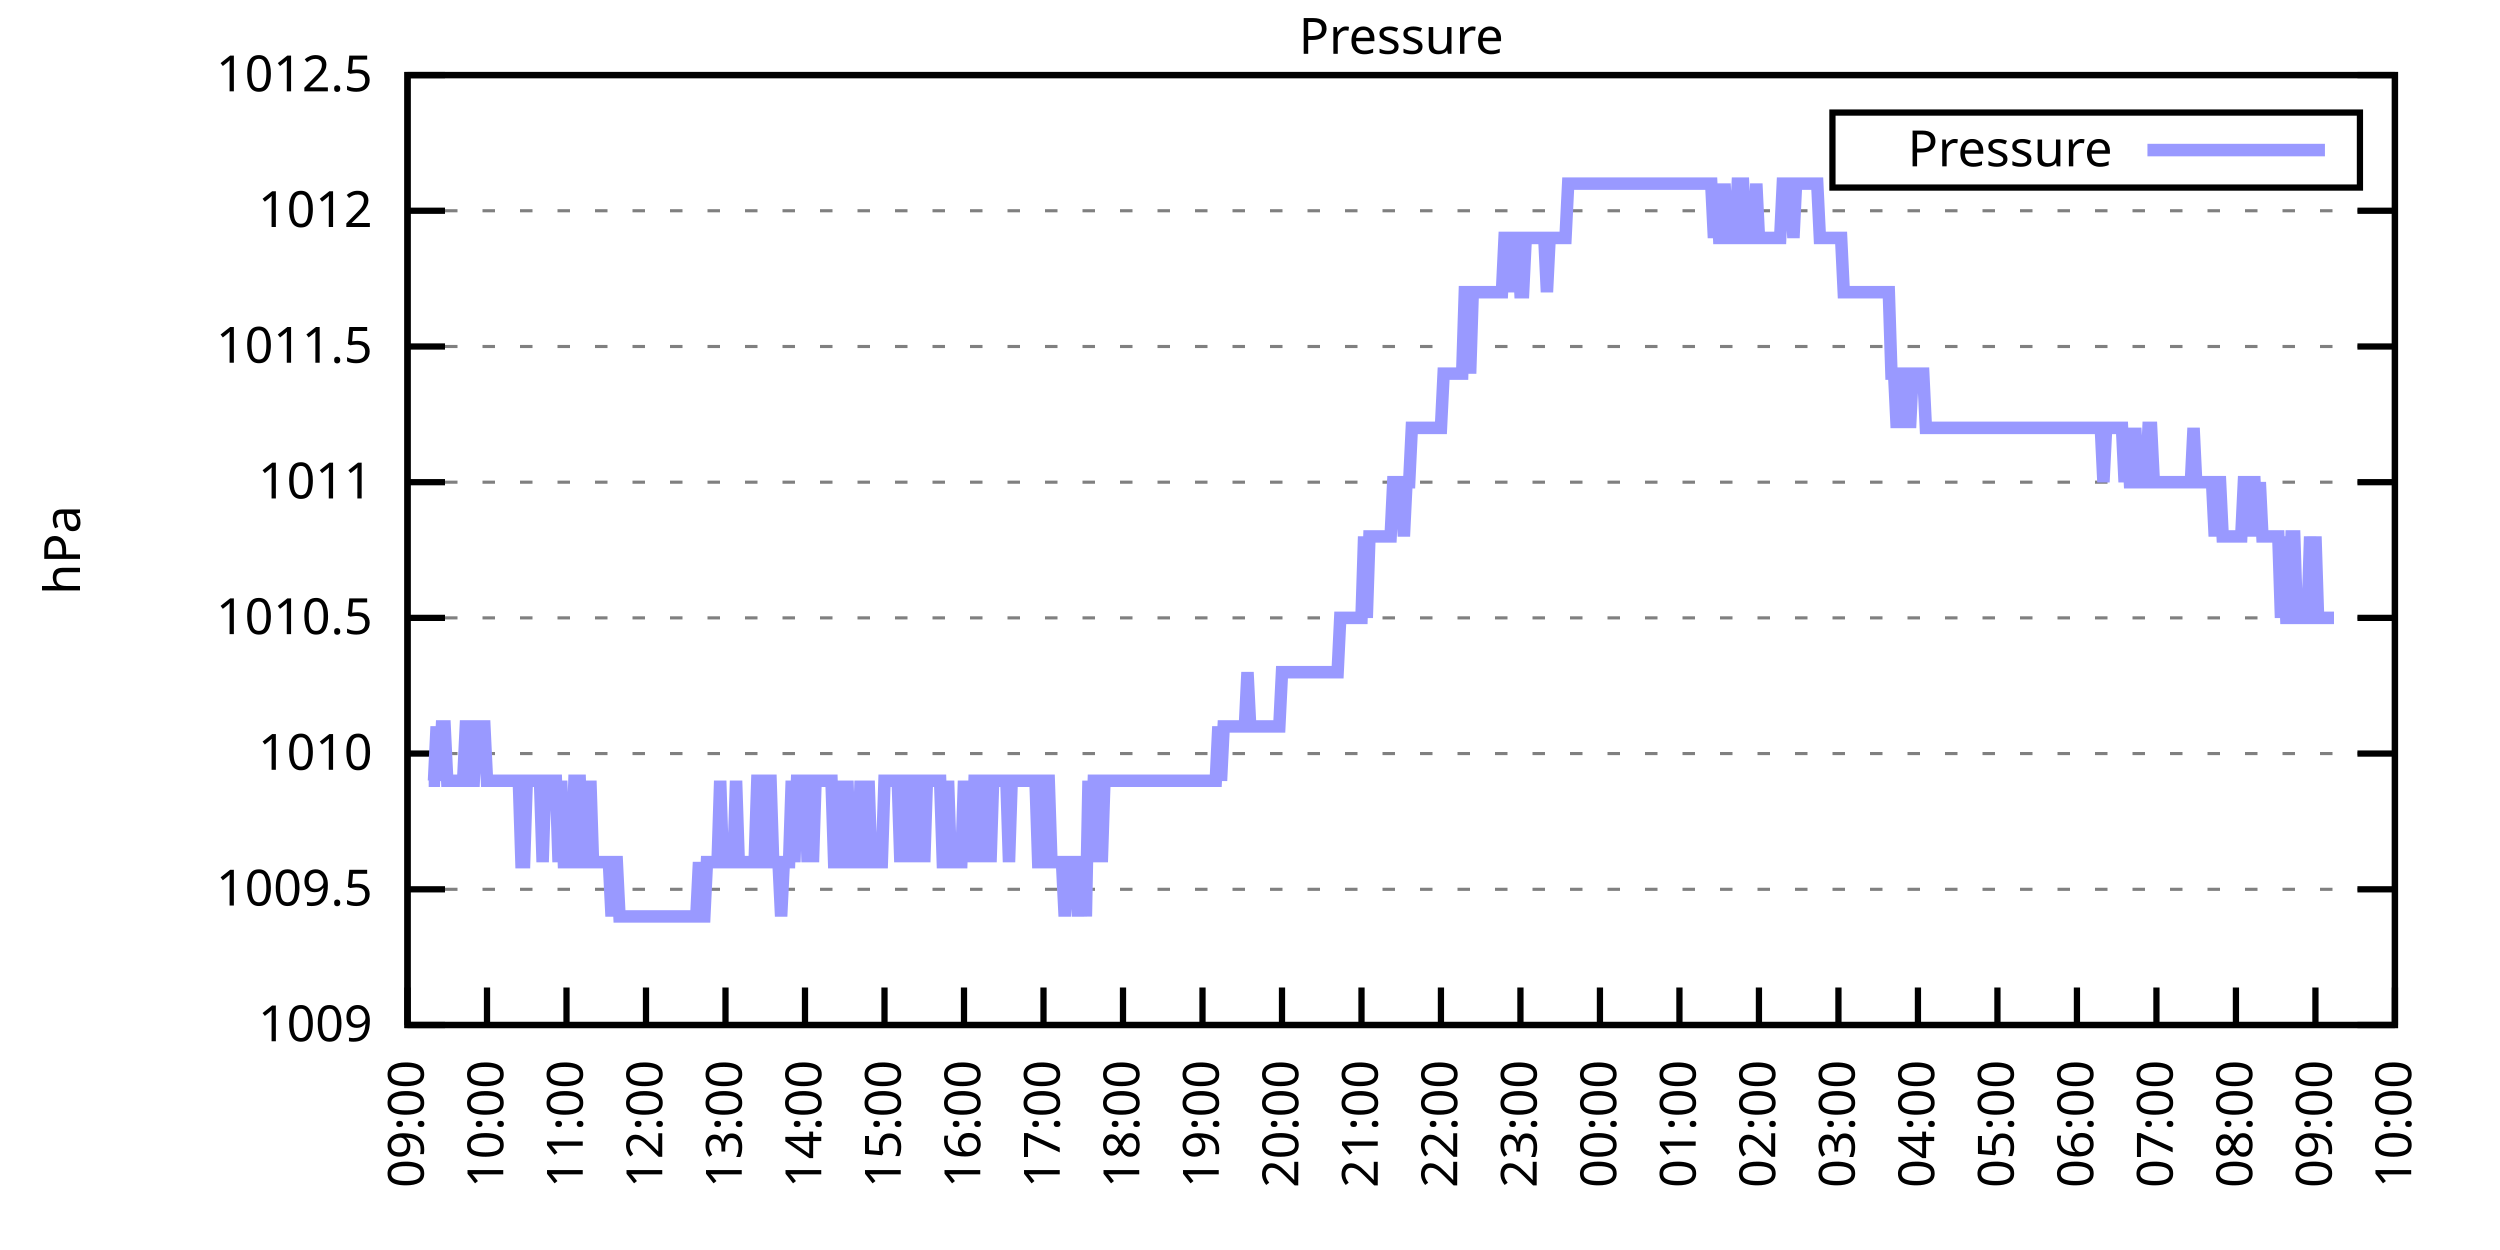
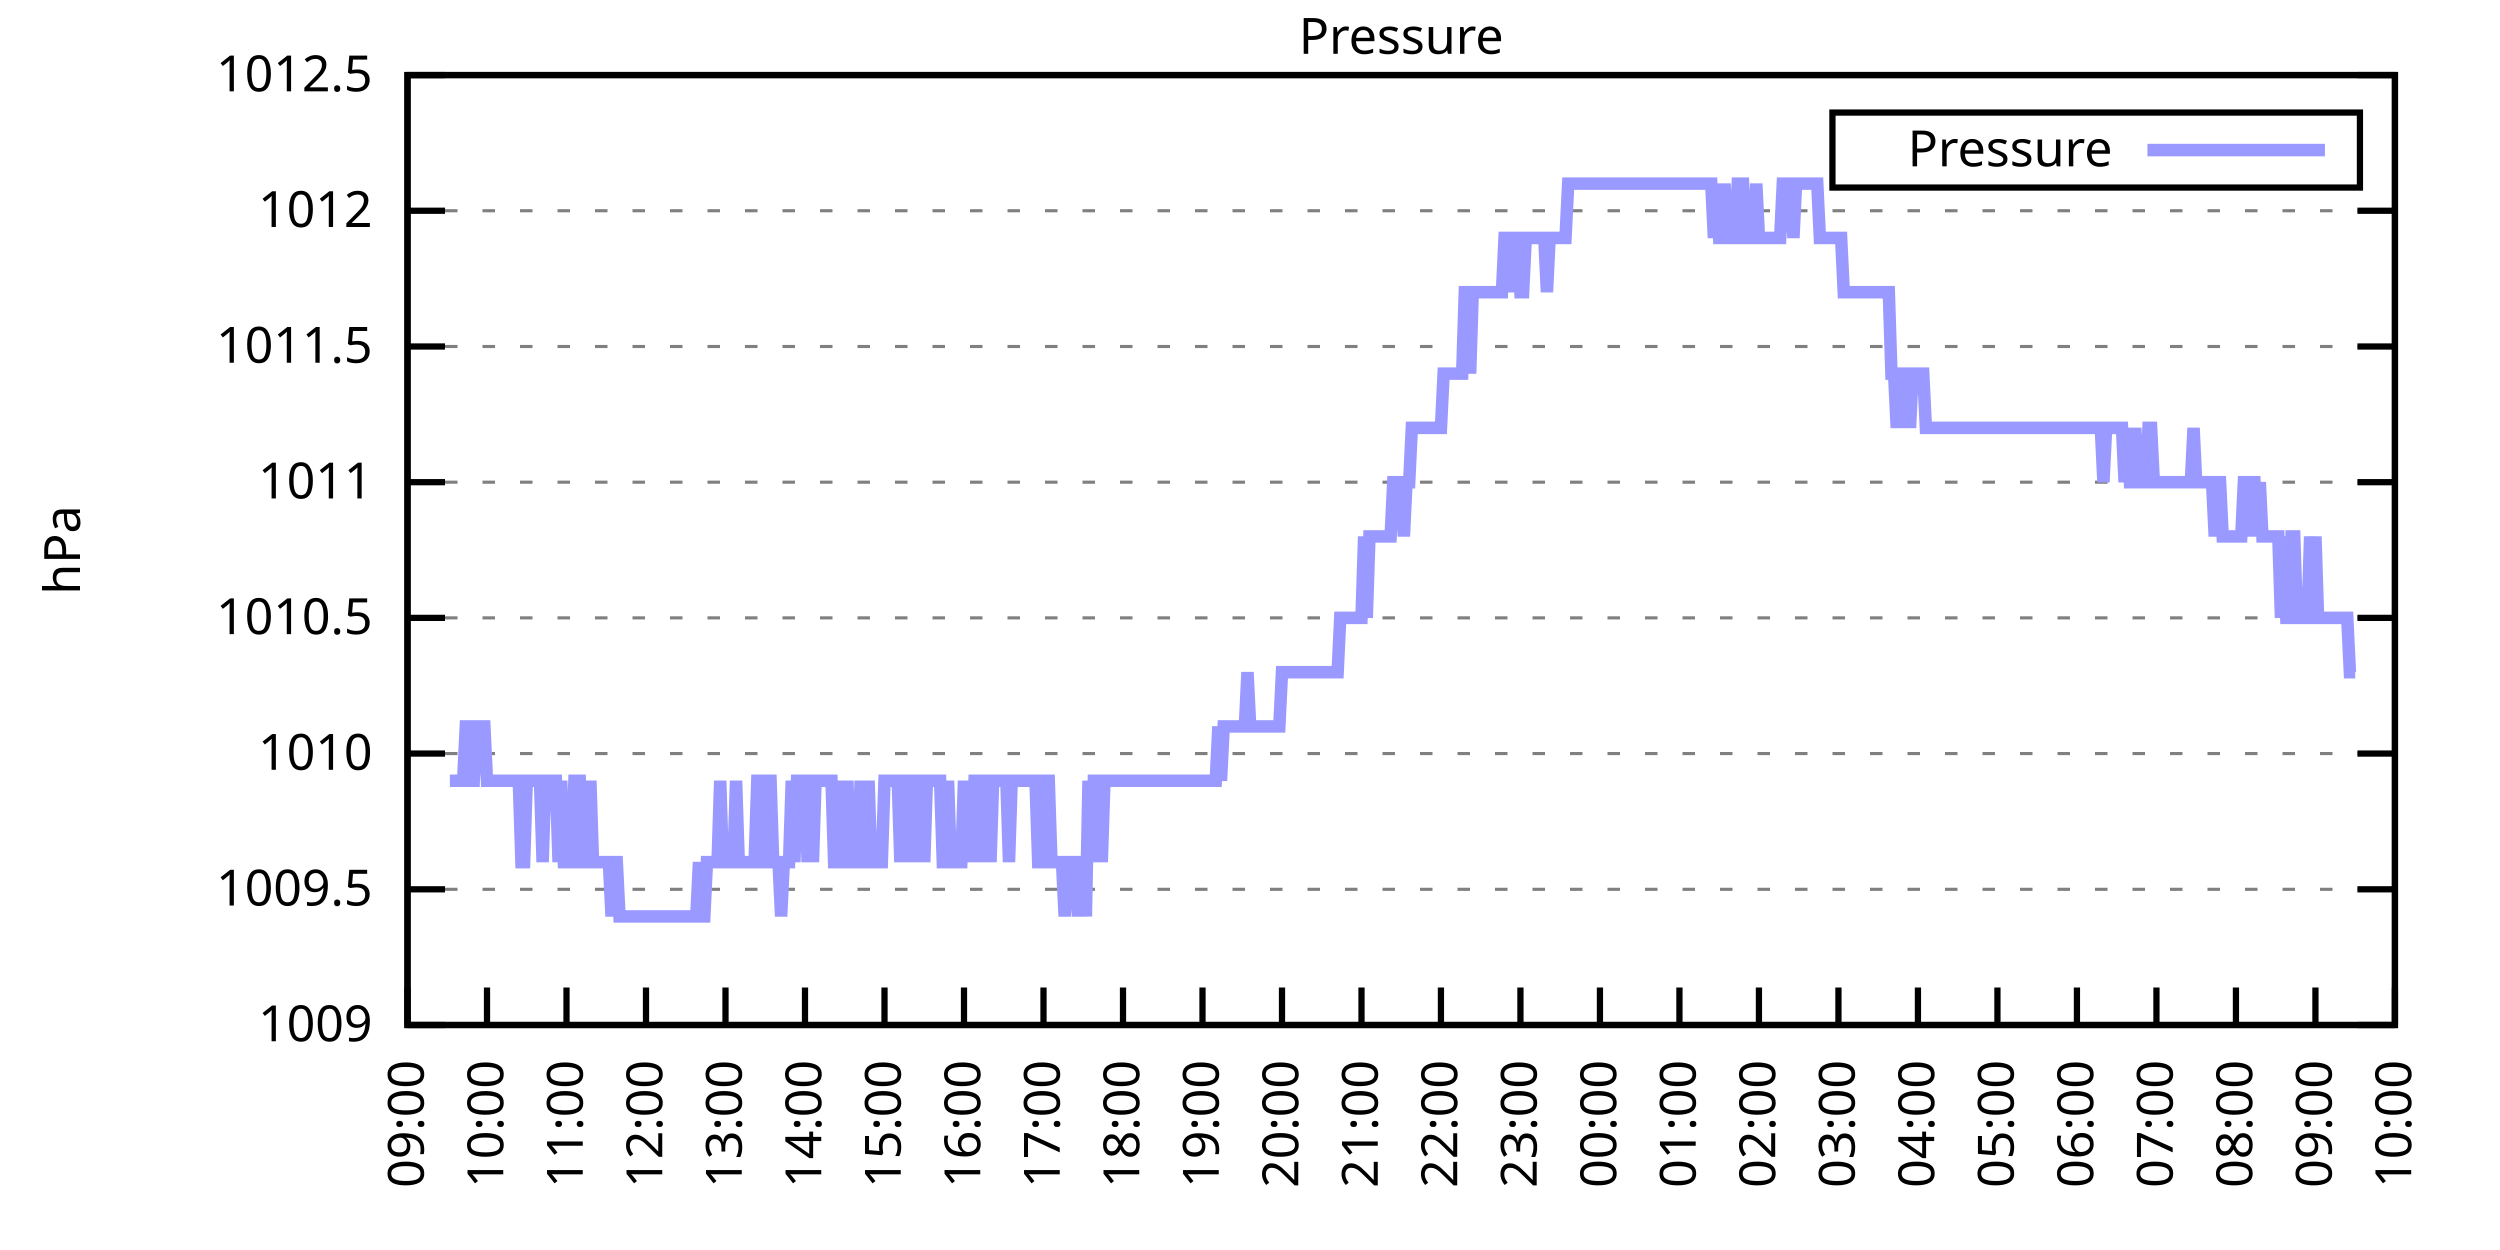
<svg xmlns="http://www.w3.org/2000/svg" xmlns:xlink="http://www.w3.org/1999/xlink" width="400" height="200" viewBox="0 0 400 200">
  <g id="gnuplot_canvas">
    <rect x="0" y="0" width="400" height="200" fill="none" />
    <defs>
      <circle id="gpDot" r="0.5" stroke-width="0.5" stroke="currentColor" />
      <path id="gpPt0" stroke-width="0.333" stroke="currentColor" d="M-1,0 h2 M0,-1 v2" />
      <path id="gpPt1" stroke-width="0.333" stroke="currentColor" d="M-1,-1 L1,1 M1,-1 L-1,1" />
      <path id="gpPt2" stroke-width="0.333" stroke="currentColor" d="M-1,0 L1,0 M0,-1 L0,1 M-1,-1 L1,1 M-1,1 L1,-1" />
      <rect id="gpPt3" stroke-width="0.333" stroke="currentColor" x="-1" y="-1" width="2" height="2" />
      <rect id="gpPt4" stroke-width="0.333" stroke="currentColor" fill="currentColor" x="-1" y="-1" width="2" height="2" />
      <circle id="gpPt5" stroke-width="0.333" stroke="currentColor" cx="0" cy="0" r="1" />
      <use xlink:href="#gpPt5" id="gpPt6" fill="currentColor" stroke="none" />
      <path id="gpPt7" stroke-width="0.333" stroke="currentColor" d="M0,-1.33 L-1.33,0.67 L1.33,0.67 z" />
      <use xlink:href="#gpPt7" id="gpPt8" fill="currentColor" stroke="none" />
      <use xlink:href="#gpPt7" id="gpPt9" stroke="currentColor" transform="rotate(180)" />
      <use xlink:href="#gpPt9" id="gpPt10" fill="currentColor" stroke="none" />
      <use xlink:href="#gpPt3" id="gpPt11" stroke="currentColor" transform="rotate(45)" />
      <use xlink:href="#gpPt11" id="gpPt12" fill="currentColor" stroke="none" />
      <path id="gpPt13" stroke-width="0.333" stroke="currentColor" d="M0,1.330 L1.265,0.411 L0.782,-1.067 L-0.782,-1.076 L-1.265,0.411 z" />
      <use xlink:href="#gpPt13" id="gpPt14" fill="currentColor" stroke="none" />
      <filter id="textbox" filterUnits="objectBoundingBox" x="0" y="0" height="1" width="1">
        <feFlood flood-color="white" flood-opacity="1" result="bgnd" />
        <feComposite in="SourceGraphic" in2="bgnd" operator="atop" />
      </filter>
      <filter id="greybox" filterUnits="objectBoundingBox" x="0" y="0" height="1" width="1">
        <feFlood flood-color="lightgrey" flood-opacity="1" result="grey" />
        <feComposite in="SourceGraphic" in2="grey" operator="atop" />
      </filter>
    </defs>
    <g fill="none" color="white" stroke="currentColor" stroke-width="1.00" stroke-linecap="butt" stroke-linejoin="miter">
</g>
    <g fill="none" color="black" stroke="currentColor" stroke-width="1.00" stroke-linecap="butt" stroke-linejoin="miter">
      <g stroke="none" shape-rendering="crispEdges">
        <polygon fill="rgb(255, 255, 255)" points="65.20,164.00 383.18,164.00 383.18,12.02 65.20,12.02 " />
      </g>
    </g>
    <g fill="none" color="black" stroke="currentColor" stroke-width="1.00" stroke-linecap="butt" stroke-linejoin="miter">
</g>
    <g fill="none" color="black" stroke="black" stroke-width="0.50" stroke-linecap="butt" stroke-linejoin="miter">
</g>
    <g fill="none" color="gray" stroke="currentColor" stroke-width="0.50" stroke-linecap="butt" stroke-linejoin="miter">
      <path stroke="gray" stroke-dasharray="2,4" class="gridline" d="M65.20,164.00 L383.19,164.00  " />
    </g>
    <g fill="none" color="gray" stroke="gray" stroke-width="1.00" stroke-linecap="butt" stroke-linejoin="miter">
</g>
    <g fill="none" color="black" stroke="currentColor" stroke-width="1.00" stroke-linecap="butt" stroke-linejoin="miter">
      <path stroke="black" d="M65.20,164.00 L71.20,164.00 M383.19,164.00 L377.19,164.00  " />
      <g transform="translate(59.60,166.60)" stroke="none" fill="black" font-family="Sans" font-size="8.00" text-anchor="end">
        <text>
          <tspan font-family="Sans"> 1009</tspan>
        </text>
      </g>
    </g>
    <g fill="none" color="black" stroke="currentColor" stroke-width="1.00" stroke-linecap="butt" stroke-linejoin="miter">
</g>
    <g fill="none" color="black" stroke="black" stroke-width="0.50" stroke-linecap="butt" stroke-linejoin="miter">
</g>
    <g fill="none" color="gray" stroke="currentColor" stroke-width="0.50" stroke-linecap="butt" stroke-linejoin="miter">
      <path stroke="gray" stroke-dasharray="2,4" class="gridline" d="M65.20,142.29 L383.19,142.29  " />
    </g>
    <g fill="none" color="gray" stroke="gray" stroke-width="1.00" stroke-linecap="butt" stroke-linejoin="miter">
</g>
    <g fill="none" color="black" stroke="currentColor" stroke-width="1.00" stroke-linecap="butt" stroke-linejoin="miter">
      <path stroke="black" d="M65.20,142.29 L71.20,142.29 M383.19,142.29 L377.19,142.29  " />
      <g transform="translate(59.60,144.89)" stroke="none" fill="black" font-family="Sans" font-size="8.00" text-anchor="end">
        <text>
          <tspan font-family="Sans"> 1009.5</tspan>
        </text>
      </g>
    </g>
    <g fill="none" color="black" stroke="currentColor" stroke-width="1.00" stroke-linecap="butt" stroke-linejoin="miter">
</g>
    <g fill="none" color="black" stroke="black" stroke-width="0.50" stroke-linecap="butt" stroke-linejoin="miter">
</g>
    <g fill="none" color="gray" stroke="currentColor" stroke-width="0.50" stroke-linecap="butt" stroke-linejoin="miter">
      <path stroke="gray" stroke-dasharray="2,4" class="gridline" d="M65.20,120.57 L383.19,120.57  " />
    </g>
    <g fill="none" color="gray" stroke="gray" stroke-width="1.00" stroke-linecap="butt" stroke-linejoin="miter">
</g>
    <g fill="none" color="black" stroke="currentColor" stroke-width="1.00" stroke-linecap="butt" stroke-linejoin="miter">
      <path stroke="black" d="M65.20,120.57 L71.20,120.57 M383.19,120.57 L377.19,120.57  " />
      <g transform="translate(59.60,123.17)" stroke="none" fill="black" font-family="Sans" font-size="8.00" text-anchor="end">
        <text>
          <tspan font-family="Sans"> 1010</tspan>
        </text>
      </g>
    </g>
    <g fill="none" color="black" stroke="currentColor" stroke-width="1.00" stroke-linecap="butt" stroke-linejoin="miter">
</g>
    <g fill="none" color="black" stroke="black" stroke-width="0.50" stroke-linecap="butt" stroke-linejoin="miter">
</g>
    <g fill="none" color="gray" stroke="currentColor" stroke-width="0.50" stroke-linecap="butt" stroke-linejoin="miter">
      <path stroke="gray" stroke-dasharray="2,4" class="gridline" d="M65.20,98.86 L383.19,98.86  " />
    </g>
    <g fill="none" color="gray" stroke="gray" stroke-width="1.00" stroke-linecap="butt" stroke-linejoin="miter">
</g>
    <g fill="none" color="black" stroke="currentColor" stroke-width="1.00" stroke-linecap="butt" stroke-linejoin="miter">
      <path stroke="black" d="M65.20,98.86 L71.20,98.86 M383.19,98.86 L377.19,98.86  " />
      <g transform="translate(59.60,101.46)" stroke="none" fill="black" font-family="Sans" font-size="8.00" text-anchor="end">
        <text>
          <tspan font-family="Sans"> 1010.5</tspan>
        </text>
      </g>
    </g>
    <g fill="none" color="black" stroke="currentColor" stroke-width="1.00" stroke-linecap="butt" stroke-linejoin="miter">
</g>
    <g fill="none" color="black" stroke="black" stroke-width="0.50" stroke-linecap="butt" stroke-linejoin="miter">
</g>
    <g fill="none" color="gray" stroke="currentColor" stroke-width="0.50" stroke-linecap="butt" stroke-linejoin="miter">
      <path stroke="gray" stroke-dasharray="2,4" class="gridline" d="M65.20,77.15 L383.19,77.15  " />
    </g>
    <g fill="none" color="gray" stroke="gray" stroke-width="1.00" stroke-linecap="butt" stroke-linejoin="miter">
</g>
    <g fill="none" color="black" stroke="currentColor" stroke-width="1.00" stroke-linecap="butt" stroke-linejoin="miter">
      <path stroke="black" d="M65.20,77.15 L71.20,77.15 M383.19,77.15 L377.19,77.15  " />
      <g transform="translate(59.60,79.75)" stroke="none" fill="black" font-family="Sans" font-size="8.00" text-anchor="end">
        <text>
          <tspan font-family="Sans"> 1011</tspan>
        </text>
      </g>
    </g>
    <g fill="none" color="black" stroke="currentColor" stroke-width="1.00" stroke-linecap="butt" stroke-linejoin="miter">
</g>
    <g fill="none" color="black" stroke="black" stroke-width="0.50" stroke-linecap="butt" stroke-linejoin="miter">
</g>
    <g fill="none" color="gray" stroke="currentColor" stroke-width="0.50" stroke-linecap="butt" stroke-linejoin="miter">
      <path stroke="gray" stroke-dasharray="2,4" class="gridline" d="M65.20,55.44 L383.19,55.44  " />
    </g>
    <g fill="none" color="gray" stroke="gray" stroke-width="1.00" stroke-linecap="butt" stroke-linejoin="miter">
</g>
    <g fill="none" color="black" stroke="currentColor" stroke-width="1.00" stroke-linecap="butt" stroke-linejoin="miter">
      <path stroke="black" d="M65.20,55.44 L71.20,55.44 M383.19,55.44 L377.19,55.44  " />
      <g transform="translate(59.60,58.04)" stroke="none" fill="black" font-family="Sans" font-size="8.00" text-anchor="end">
        <text>
          <tspan font-family="Sans"> 1011.5</tspan>
        </text>
      </g>
    </g>
    <g fill="none" color="black" stroke="currentColor" stroke-width="1.00" stroke-linecap="butt" stroke-linejoin="miter">
</g>
    <g fill="none" color="black" stroke="black" stroke-width="0.50" stroke-linecap="butt" stroke-linejoin="miter">
</g>
    <g fill="none" color="gray" stroke="currentColor" stroke-width="0.50" stroke-linecap="butt" stroke-linejoin="miter">
      <path stroke="gray" stroke-dasharray="2,4" class="gridline" d="M65.20,33.72 L383.19,33.72  " />
    </g>
    <g fill="none" color="gray" stroke="gray" stroke-width="1.00" stroke-linecap="butt" stroke-linejoin="miter">
</g>
    <g fill="none" color="black" stroke="currentColor" stroke-width="1.00" stroke-linecap="butt" stroke-linejoin="miter">
      <path stroke="black" d="M65.20,33.72 L71.20,33.72 M383.19,33.72 L377.19,33.72  " />
      <g transform="translate(59.60,36.32)" stroke="none" fill="black" font-family="Sans" font-size="8.00" text-anchor="end">
        <text>
          <tspan font-family="Sans"> 1012</tspan>
        </text>
      </g>
    </g>
    <g fill="none" color="black" stroke="currentColor" stroke-width="1.00" stroke-linecap="butt" stroke-linejoin="miter">
</g>
    <g fill="none" color="black" stroke="black" stroke-width="0.50" stroke-linecap="butt" stroke-linejoin="miter">
</g>
    <g fill="none" color="gray" stroke="currentColor" stroke-width="0.50" stroke-linecap="butt" stroke-linejoin="miter">
      <path stroke="gray" stroke-dasharray="2,4" class="gridline" d="M65.20,12.01 L383.19,12.01  " />
    </g>
    <g fill="none" color="gray" stroke="gray" stroke-width="1.00" stroke-linecap="butt" stroke-linejoin="miter">
</g>
    <g fill="none" color="black" stroke="currentColor" stroke-width="1.00" stroke-linecap="butt" stroke-linejoin="miter">
      <path stroke="black" d="M65.20,12.01 L71.20,12.01 M383.19,12.01 L377.19,12.01  " />
      <g transform="translate(59.60,14.61)" stroke="none" fill="black" font-family="Sans" font-size="8.00" text-anchor="end">
        <text>
          <tspan font-family="Sans"> 1012.5</tspan>
        </text>
      </g>
    </g>
    <g fill="none" color="black" stroke="currentColor" stroke-width="1.00" stroke-linecap="butt" stroke-linejoin="miter">
      <path stroke="black" d="M65.20,164.00 L65.20,158.00  " />
      <g transform="translate(67.80,169.60) rotate(270.00)" stroke="none" fill="black" font-family="Sans" font-size="8.00" text-anchor="end">
        <text>
          <tspan font-family="Sans">09:00</tspan>
        </text>
      </g>
    </g>
    <g fill="none" color="black" stroke="currentColor" stroke-width="1.00" stroke-linecap="butt" stroke-linejoin="miter">
      <path stroke="black" d="M77.92,164.00 L77.92,158.00  " />
      <g transform="translate(80.52,169.60) rotate(270.00)" stroke="none" fill="black" font-family="Sans" font-size="8.00" text-anchor="end">
        <text>
          <tspan font-family="Sans">10:00</tspan>
        </text>
      </g>
    </g>
    <g fill="none" color="black" stroke="currentColor" stroke-width="1.00" stroke-linecap="butt" stroke-linejoin="miter">
      <path stroke="black" d="M90.64,164.00 L90.64,158.00  " />
      <g transform="translate(93.24,169.60) rotate(270.00)" stroke="none" fill="black" font-family="Sans" font-size="8.00" text-anchor="end">
        <text>
          <tspan font-family="Sans">11:00</tspan>
        </text>
      </g>
    </g>
    <g fill="none" color="black" stroke="currentColor" stroke-width="1.00" stroke-linecap="butt" stroke-linejoin="miter">
      <path stroke="black" d="M103.36,164.00 L103.36,158.00  " />
      <g transform="translate(105.96,169.60) rotate(270.00)" stroke="none" fill="black" font-family="Sans" font-size="8.00" text-anchor="end">
        <text>
          <tspan font-family="Sans">12:00</tspan>
        </text>
      </g>
    </g>
    <g fill="none" color="black" stroke="currentColor" stroke-width="1.00" stroke-linecap="butt" stroke-linejoin="miter">
      <path stroke="black" d="M116.08,164.00 L116.08,158.00  " />
      <g transform="translate(118.68,169.60) rotate(270.00)" stroke="none" fill="black" font-family="Sans" font-size="8.00" text-anchor="end">
        <text>
          <tspan font-family="Sans">13:00</tspan>
        </text>
      </g>
    </g>
    <g fill="none" color="black" stroke="currentColor" stroke-width="1.00" stroke-linecap="butt" stroke-linejoin="miter">
      <path stroke="black" d="M128.80,164.00 L128.80,158.00  " />
      <g transform="translate(131.40,169.60) rotate(270.00)" stroke="none" fill="black" font-family="Sans" font-size="8.00" text-anchor="end">
        <text>
          <tspan font-family="Sans">14:00</tspan>
        </text>
      </g>
    </g>
    <g fill="none" color="black" stroke="currentColor" stroke-width="1.00" stroke-linecap="butt" stroke-linejoin="miter">
      <path stroke="black" d="M141.52,164.00 L141.52,158.00  " />
      <g transform="translate(144.12,169.60) rotate(270.00)" stroke="none" fill="black" font-family="Sans" font-size="8.00" text-anchor="end">
        <text>
          <tspan font-family="Sans">15:00</tspan>
        </text>
      </g>
    </g>
    <g fill="none" color="black" stroke="currentColor" stroke-width="1.00" stroke-linecap="butt" stroke-linejoin="miter">
      <path stroke="black" d="M154.24,164.00 L154.24,158.00  " />
      <g transform="translate(156.84,169.60) rotate(270.00)" stroke="none" fill="black" font-family="Sans" font-size="8.00" text-anchor="end">
        <text>
          <tspan font-family="Sans">16:00</tspan>
        </text>
      </g>
    </g>
    <g fill="none" color="black" stroke="currentColor" stroke-width="1.00" stroke-linecap="butt" stroke-linejoin="miter">
      <path stroke="black" d="M166.96,164.00 L166.96,158.00  " />
      <g transform="translate(169.56,169.60) rotate(270.00)" stroke="none" fill="black" font-family="Sans" font-size="8.00" text-anchor="end">
        <text>
          <tspan font-family="Sans">17:00</tspan>
        </text>
      </g>
    </g>
    <g fill="none" color="black" stroke="currentColor" stroke-width="1.00" stroke-linecap="butt" stroke-linejoin="miter">
      <path stroke="black" d="M179.68,164.00 L179.68,158.00  " />
      <g transform="translate(182.28,169.60) rotate(270.00)" stroke="none" fill="black" font-family="Sans" font-size="8.00" text-anchor="end">
        <text>
          <tspan font-family="Sans">18:00</tspan>
        </text>
      </g>
    </g>
    <g fill="none" color="black" stroke="currentColor" stroke-width="1.00" stroke-linecap="butt" stroke-linejoin="miter">
      <path stroke="black" d="M192.40,164.00 L192.40,158.00  " />
      <g transform="translate(195.00,169.60) rotate(270.00)" stroke="none" fill="black" font-family="Sans" font-size="8.00" text-anchor="end">
        <text>
          <tspan font-family="Sans">19:00</tspan>
        </text>
      </g>
    </g>
    <g fill="none" color="black" stroke="currentColor" stroke-width="1.00" stroke-linecap="butt" stroke-linejoin="miter">
      <path stroke="black" d="M205.12,164.00 L205.12,158.00  " />
      <g transform="translate(207.72,169.60) rotate(270.00)" stroke="none" fill="black" font-family="Sans" font-size="8.00" text-anchor="end">
        <text>
          <tspan font-family="Sans">20:00</tspan>
        </text>
      </g>
    </g>
    <g fill="none" color="black" stroke="currentColor" stroke-width="1.00" stroke-linecap="butt" stroke-linejoin="miter">
      <path stroke="black" d="M217.84,164.00 L217.84,158.00  " />
      <g transform="translate(220.44,169.60) rotate(270.00)" stroke="none" fill="black" font-family="Sans" font-size="8.00" text-anchor="end">
        <text>
          <tspan font-family="Sans">21:00</tspan>
        </text>
      </g>
    </g>
    <g fill="none" color="black" stroke="currentColor" stroke-width="1.00" stroke-linecap="butt" stroke-linejoin="miter">
      <path stroke="black" d="M230.55,164.00 L230.55,158.00  " />
      <g transform="translate(233.15,169.60) rotate(270.00)" stroke="none" fill="black" font-family="Sans" font-size="8.00" text-anchor="end">
        <text>
          <tspan font-family="Sans">22:00</tspan>
        </text>
      </g>
    </g>
    <g fill="none" color="black" stroke="currentColor" stroke-width="1.00" stroke-linecap="butt" stroke-linejoin="miter">
      <path stroke="black" d="M243.27,164.00 L243.27,158.00  " />
      <g transform="translate(245.87,169.60) rotate(270.00)" stroke="none" fill="black" font-family="Sans" font-size="8.00" text-anchor="end">
        <text>
          <tspan font-family="Sans">23:00</tspan>
        </text>
      </g>
    </g>
    <g fill="none" color="black" stroke="currentColor" stroke-width="1.00" stroke-linecap="butt" stroke-linejoin="miter">
      <path stroke="black" d="M255.99,164.00 L255.99,158.00  " />
      <g transform="translate(258.59,169.60) rotate(270.00)" stroke="none" fill="black" font-family="Sans" font-size="8.00" text-anchor="end">
        <text>
          <tspan font-family="Sans">00:00</tspan>
        </text>
      </g>
    </g>
    <g fill="none" color="black" stroke="currentColor" stroke-width="1.00" stroke-linecap="butt" stroke-linejoin="miter">
      <path stroke="black" d="M268.71,164.00 L268.71,158.00  " />
      <g transform="translate(271.31,169.60) rotate(270.00)" stroke="none" fill="black" font-family="Sans" font-size="8.00" text-anchor="end">
        <text>
          <tspan font-family="Sans">01:00</tspan>
        </text>
      </g>
    </g>
    <g fill="none" color="black" stroke="currentColor" stroke-width="1.00" stroke-linecap="butt" stroke-linejoin="miter">
      <path stroke="black" d="M281.43,164.00 L281.43,158.00  " />
      <g transform="translate(284.03,169.60) rotate(270.00)" stroke="none" fill="black" font-family="Sans" font-size="8.00" text-anchor="end">
        <text>
          <tspan font-family="Sans">02:00</tspan>
        </text>
      </g>
    </g>
    <g fill="none" color="black" stroke="currentColor" stroke-width="1.00" stroke-linecap="butt" stroke-linejoin="miter">
      <path stroke="black" d="M294.15,164.00 L294.15,158.00  " />
      <g transform="translate(296.75,169.60) rotate(270.00)" stroke="none" fill="black" font-family="Sans" font-size="8.00" text-anchor="end">
        <text>
          <tspan font-family="Sans">03:00</tspan>
        </text>
      </g>
    </g>
    <g fill="none" color="black" stroke="currentColor" stroke-width="1.00" stroke-linecap="butt" stroke-linejoin="miter">
      <path stroke="black" d="M306.87,164.00 L306.87,158.00  " />
      <g transform="translate(309.47,169.60) rotate(270.00)" stroke="none" fill="black" font-family="Sans" font-size="8.00" text-anchor="end">
        <text>
          <tspan font-family="Sans">04:00</tspan>
        </text>
      </g>
    </g>
    <g fill="none" color="black" stroke="currentColor" stroke-width="1.00" stroke-linecap="butt" stroke-linejoin="miter">
      <path stroke="black" d="M319.59,164.00 L319.59,158.00  " />
      <g transform="translate(322.19,169.60) rotate(270.00)" stroke="none" fill="black" font-family="Sans" font-size="8.00" text-anchor="end">
        <text>
          <tspan font-family="Sans">05:00</tspan>
        </text>
      </g>
    </g>
    <g fill="none" color="black" stroke="currentColor" stroke-width="1.00" stroke-linecap="butt" stroke-linejoin="miter">
      <path stroke="black" d="M332.31,164.00 L332.31,158.00  " />
      <g transform="translate(334.91,169.60) rotate(270.00)" stroke="none" fill="black" font-family="Sans" font-size="8.00" text-anchor="end">
        <text>
          <tspan font-family="Sans">06:00</tspan>
        </text>
      </g>
    </g>
    <g fill="none" color="black" stroke="currentColor" stroke-width="1.00" stroke-linecap="butt" stroke-linejoin="miter">
      <path stroke="black" d="M345.03,164.00 L345.03,158.00  " />
      <g transform="translate(347.63,169.60) rotate(270.00)" stroke="none" fill="black" font-family="Sans" font-size="8.00" text-anchor="end">
        <text>
          <tspan font-family="Sans">07:00</tspan>
        </text>
      </g>
    </g>
    <g fill="none" color="black" stroke="currentColor" stroke-width="1.00" stroke-linecap="butt" stroke-linejoin="miter">
      <path stroke="black" d="M357.75,164.00 L357.75,158.00  " />
      <g transform="translate(360.35,169.60) rotate(270.00)" stroke="none" fill="black" font-family="Sans" font-size="8.00" text-anchor="end">
        <text>
          <tspan font-family="Sans">08:00</tspan>
        </text>
      </g>
    </g>
    <g fill="none" color="black" stroke="currentColor" stroke-width="1.00" stroke-linecap="butt" stroke-linejoin="miter">
      <path stroke="black" d="M370.47,164.00 L370.47,158.00  " />
      <g transform="translate(373.07,169.60) rotate(270.00)" stroke="none" fill="black" font-family="Sans" font-size="8.00" text-anchor="end">
        <text>
          <tspan font-family="Sans">09:00</tspan>
        </text>
      </g>
    </g>
    <g fill="none" color="black" stroke="currentColor" stroke-width="1.00" stroke-linecap="butt" stroke-linejoin="miter">
      <path stroke="black" d="M383.19,164.00 L383.19,158.00  " />
      <g transform="translate(385.79,169.60) rotate(270.00)" stroke="none" fill="black" font-family="Sans" font-size="8.00" text-anchor="end">
        <text>
          <tspan font-family="Sans">10:00</tspan>
        </text>
      </g>
    </g>
    <g fill="none" color="black" stroke="currentColor" stroke-width="1.00" stroke-linecap="butt" stroke-linejoin="miter">
</g>
    <g fill="none" color="black" stroke="currentColor" stroke-width="1.00" stroke-linecap="butt" stroke-linejoin="miter">
      <path stroke="black" d="M65.20,12.01 L65.20,164.00 L383.19,164.00 L383.19,12.01 L65.20,12.01 Z  " />
    </g>
    <g fill="none" color="black" stroke="currentColor" stroke-width="1.00" stroke-linecap="butt" stroke-linejoin="miter">
</g>
    <g fill="none" color="black" stroke="currentColor" stroke-width="1.00" stroke-linecap="butt" stroke-linejoin="miter">
      <path stroke="black" d="M293.19,30.01 L293.19,18.01 L377.59,18.01 L377.59,30.01 L293.19,30.01 Z  " />
    </g>
    <g id="Pressure_plot_1">
      <g fill="none" color="white" stroke="black" stroke-width="2.00" stroke-linecap="butt" stroke-linejoin="miter">
</g>
      <g fill="none" color="black" stroke="currentColor" stroke-width="2.00" stroke-linecap="butt" stroke-linejoin="miter">
        <g transform="translate(337.99,26.61)" stroke="none" fill="black" font-family="Sans" font-size="8.00" text-anchor="end">
          <text>
            <tspan font-family="Sans">Pressure</tspan>
          </text>
        </g>
      </g>
      <g fill="none" color="black" stroke="currentColor" stroke-width="2.00" stroke-linecap="butt" stroke-linejoin="miter">
-         <path stroke="rgb(153, 153, 255)" d="M343.59,24.01 L371.99,24.01 M68.59,124.92 L69.02,124.92 L69.44,124.92 L69.86,116.23 L70.29,124.92 L70.71,116.23   L71.14,116.23 L71.56,124.92 L71.98,124.92 L72.41,124.92 L72.83,124.92 L73.26,124.92 L73.68,124.92 L74.10,124.92   L74.53,116.23 L74.95,116.23 L75.38,124.92 L75.80,124.92 L76.22,116.23 L76.65,116.23 L77.07,116.23 L77.50,116.23   L77.92,124.92 L78.34,124.92 L78.77,124.92 L79.19,124.92 L79.62,124.92 L80.04,124.92 L80.46,124.92 L80.89,124.92   L81.31,124.92 L81.74,124.92 L82.16,124.92 L82.58,124.92 L83.01,124.92 L83.43,137.94 L83.86,137.94 L84.28,124.92   L84.70,124.92 L85.13,124.92 L85.55,124.92 L85.98,124.92 L86.40,124.92 L86.82,137.94 L87.25,124.92 L87.67,124.92   L88.10,124.92 L88.52,124.92 L88.94,124.92 L89.37,137.94 L89.79,124.92 L90.22,137.94 L90.64,137.94 L91.06,137.94   L91.49,137.94 L91.91,124.92 L92.34,124.92 L92.76,124.92 L93.18,137.94 L93.61,137.94 L94.03,137.94 L94.46,124.92   L94.88,137.94 L95.30,137.94 L95.73,137.94 L96.15,137.94 L96.58,137.94 L97.00,137.94 L97.42,137.94 L97.85,146.63   L98.27,137.94 L98.69,137.94 L99.12,146.63 L99.54,146.63 L99.97,146.63 L100.39,146.63 L100.81,146.63 L101.24,146.63   L101.66,146.63 L102.09,146.63 L102.51,146.63 L102.93,146.63 L103.36,146.63 L103.78,146.63 L104.21,146.63 L104.63,146.63   L105.05,146.63 L105.48,146.63 L105.90,146.63 L106.33,146.63 L106.75,146.63 L107.17,146.63 L107.60,146.63 L108.02,146.63   L108.45,146.63 L108.87,146.63 L109.29,146.63 L109.72,146.63 L110.14,146.63 L110.57,146.63 L110.99,146.63 L111.41,146.63   L111.84,137.94 L112.26,146.63 L112.69,146.63 L113.11,137.94 L113.53,137.94 L113.96,137.94 L114.38,137.94 L114.81,137.94   L115.23,124.92 L115.65,137.94 L116.08,137.94 L116.50,137.94 L116.93,137.94 L117.35,137.94 L117.77,124.92 L118.20,137.94   L118.62,137.94 L119.05,137.94 L119.47,137.94 L119.89,137.94 L120.32,137.94 L120.74,137.94 L121.17,124.92 L121.59,124.92   L122.01,137.94 L122.44,137.94 L122.86,124.92 L123.29,124.92 L123.71,137.94 L124.13,137.94 L124.56,137.94 L124.98,146.63   L125.41,137.94 L125.83,137.94 L126.25,137.94 L126.68,124.92 L127.10,137.94 L127.53,124.92 L127.95,124.92 L128.37,124.92   L128.80,124.92 L129.22,137.94 L129.65,124.92 L130.07,137.94 L130.49,124.92 L130.92,124.92 L131.34,124.92 L131.77,124.92   L132.19,124.92 L132.61,124.92 L133.04,124.92 L133.46,137.94 L133.89,137.94 L134.31,124.92 L134.73,137.94 L135.16,137.94   L135.58,124.92 L136.01,137.94 L136.43,137.94 L136.85,137.94 L137.28,137.94 L137.70,124.92 L138.13,137.94 L138.55,137.94   L138.97,124.92 L139.40,137.94 L139.82,137.94 L140.25,137.94 L140.67,137.94 L141.09,137.94 L141.52,124.92 L141.94,124.92   L142.37,124.92 L142.79,124.92 L143.21,124.92 L143.64,124.92 L144.06,137.94 L144.49,124.92 L144.91,124.92 L145.33,124.92   L145.76,137.94 L146.18,124.92 L146.61,137.94 L147.03,124.92 L147.45,124.92 L147.88,137.94 L148.30,124.92 L148.73,124.92   L149.15,124.92 L149.57,124.92 L150.00,124.92 L150.42,124.92 L150.85,137.94 L151.27,137.94 L151.69,124.92 L152.12,137.94   L152.54,137.94 L152.97,137.94 L153.39,137.94 L153.81,137.94 L154.24,124.92 L154.66,137.94 L155.09,124.92 L155.51,137.94   L155.93,124.92 L156.36,124.92 L156.78,124.92 L157.21,137.94 L157.63,124.92 L158.05,124.92 L158.48,137.94 L158.90,124.92   L159.33,124.92 L159.75,124.92 L160.17,124.92 L160.60,124.92 L161.02,124.92 L161.44,137.94 L161.87,124.92 L162.29,124.92   L162.72,124.92 L163.14,124.92 L163.56,124.92 L163.99,124.92 L164.41,124.92 L164.84,124.92 L165.26,124.92 L165.68,124.92   L166.11,137.94 L166.53,137.94 L166.96,124.92 L167.38,124.92 L167.80,124.92 L168.23,137.94 L168.65,137.94 L169.08,137.94   L169.50,137.94 L169.92,137.94 L170.35,146.63 L170.77,137.94 L171.20,137.94 L171.62,137.94 L172.04,137.94 L172.47,146.63   L172.89,137.94 L173.32,137.94 L173.74,146.63 L174.16,124.92 L174.59,137.94 L175.01,124.92 L175.44,124.92 L175.86,124.92   L176.28,137.94 L176.71,124.92 L177.13,124.92 L177.56,124.92 L177.98,124.92 L178.40,124.92 L178.83,124.92 L179.25,124.92   L179.68,124.92 L180.10,124.92 L180.52,124.92 L180.95,124.92 L181.37,124.92 L181.80,124.92 L182.22,124.92 L182.64,124.92   L183.07,124.92 L183.49,124.92 L183.92,124.92 L184.34,124.92 L184.76,124.92 L185.19,124.92 L185.61,124.92 L186.04,124.92   L186.46,124.92 L186.88,124.92 L187.31,124.92 L187.73,124.92 L188.16,124.92 L188.58,124.92 L189.00,124.92 L189.43,124.92   L189.85,124.92 L190.28,124.92 L190.70,124.92 L191.12,124.92 L191.55,124.92 L191.97,124.92 L192.40,124.92 L192.82,124.92   L193.24,124.92 L193.67,124.92 L194.09,124.92 L194.52,124.92 L194.94,116.23 L195.36,124.92 L195.79,116.23 L196.21,116.23   L196.64,116.23 L197.06,116.23 L197.48,116.23 L197.91,116.23 L198.33,116.23 L198.76,116.23 L199.18,116.23 L199.60,107.55   L200.03,116.23 L200.45,116.23 L200.88,116.23 L201.30,116.23 L201.72,116.23 L202.15,116.23 L202.57,116.23 L203.00,116.23   L203.42,116.23 L203.84,116.23 L204.27,116.23 L204.69,116.23 L205.12,107.55 L205.54,107.55 L205.96,107.55 L206.39,107.55   L206.81,107.55 L207.24,107.55 L207.66,107.55 L208.08,107.55 L208.51,107.55 L208.93,107.55 L209.36,107.55 L209.78,107.55   L210.20,107.55 L210.63,107.55 L211.05,107.55 L211.48,107.55 L211.90,107.55 L212.32,107.55 L212.75,107.55 L213.17,107.55   L213.60,107.55 L214.02,107.55 L214.44,98.86 L214.87,98.86 L215.29,98.86 L215.72,98.86 L216.14,98.86 L216.56,98.86   L216.99,98.86 L217.41,98.86 L217.84,98.86 L218.26,85.83 L218.68,98.86 L219.11,85.83 L219.53,85.83 L219.96,85.83   L220.38,85.83 L220.80,85.83 L221.23,85.83 L221.65,85.83 L222.08,85.83 L222.50,85.83 L222.92,77.15 L223.35,77.15   L223.77,77.15 L224.20,77.15 L224.62,85.83 L225.04,77.15 L225.47,77.15 L225.89,68.46 L226.31,68.46 L226.74,68.46   L227.16,68.46 L227.59,68.46 L228.01,68.46 L228.43,68.46 L228.86,68.46 L229.28,68.46 L229.71,68.46 L230.13,68.46   L230.55,68.46 L230.98,59.78 L231.40,59.78 L231.83,59.78 L232.25,59.78 L232.67,59.78 L233.10,59.78 L233.52,59.78   L233.95,59.78 L234.37,46.75 L234.79,46.75 L235.22,59.78 L235.64,46.75 L236.07,46.75 L236.49,46.75 L236.91,46.75   L237.34,46.75 L237.76,46.75 L238.19,46.75 L238.61,46.75 L239.03,46.75 L239.46,46.75 L239.88,46.75 L240.31,46.75   L240.73,38.07 L241.15,38.07 L241.58,38.07 L242.00,46.75 L242.43,38.07 L242.85,38.07 L243.27,46.75 L243.70,46.75   L244.12,38.07 L244.55,38.07 L244.97,38.07 L245.39,38.07 L245.82,38.07 L246.24,38.07 L246.67,38.07 L247.09,38.07   L247.51,46.75 L247.94,38.07 L248.36,38.07 L248.79,38.07 L249.21,38.07 L249.63,38.07 L250.06,38.07 L250.48,38.07   L250.91,29.38 L251.33,29.38 L251.75,29.38 L252.18,29.38 L252.60,29.38 L253.03,29.38 L253.45,29.38 L253.87,29.38   L254.30,29.38 L254.72,29.38 L255.15,29.38 L255.57,29.38 L255.99,29.38 L256.42,29.38 L256.84,29.38 L257.27,29.38   L257.69,29.38 L258.11,29.38 L258.54,29.38 L258.96,29.38 L259.39,29.38 L259.81,29.38 L260.23,29.38 L260.66,29.38   L261.08,29.38 L261.51,29.38 L261.93,29.38 L262.35,29.38 L262.78,29.38 L263.20,29.38 L263.63,29.38 L264.05,29.38   L264.47,29.38 L264.90,29.38 L265.32,29.38 L265.75,29.38 L266.17,29.38 L266.59,29.38 L267.02,29.38 L267.44,29.38   L267.87,29.38 L268.29,29.38 L268.71,29.38 L269.14,29.38 L269.56,29.38 L269.99,29.38 L270.41,29.38 L270.83,29.38   L271.26,29.38 L271.68,29.38 L272.11,29.38 L272.53,29.38 L272.95,29.38 L273.38,29.38 L273.80,29.38 L274.23,38.07   L274.65,29.38 L275.07,38.07 L275.50,38.07 L275.92,29.38 L276.35,38.07 L276.77,38.07 L277.19,38.07 L277.62,38.07   L278.04,29.38 L278.47,29.38 L278.89,29.38 L279.31,38.07 L279.74,38.07 L280.16,38.07 L280.59,38.07 L281.01,29.38   L281.43,38.07 L281.86,38.07 L282.28,38.07 L282.71,38.07 L283.13,38.07 L283.55,38.07 L283.98,38.07 L284.40,38.07   L284.83,38.07 L285.25,29.38 L285.67,29.38 L286.10,29.38 L286.52,29.38 L286.95,38.07 L287.37,29.38 L287.79,29.38   L288.22,29.38 L288.64,29.38 L289.06,29.38 L289.49,29.38 L289.91,29.38 L290.34,29.38 L290.76,29.38 L291.18,38.07   L291.61,38.07 L292.03,38.07 L292.46,38.07 L292.88,38.07 L293.30,38.07 L293.73,38.07 L294.15,38.07 L294.58,38.07   L295.00,46.75 L295.42,46.75 L295.85,46.75 L296.27,46.75 L296.70,46.75 L297.12,46.75 L297.54,46.75 L297.97,46.75   L298.39,46.75 L298.82,46.75 L299.24,46.75 L299.66,46.75 L300.09,46.75 L300.51,46.75 L300.94,46.75 L301.36,46.75   L301.78,46.75 L302.21,46.75 L302.63,59.78 L303.06,59.78 L303.48,68.46 L303.90,59.78 L304.33,59.78 L304.75,68.46   L305.18,59.78 L305.60,68.46 L306.02,59.78 L306.45,59.78 L306.87,59.78 L307.30,59.78 L307.72,59.78 L308.14,68.46   L308.57,68.46 L308.99,68.46 L309.42,68.46 L309.84,68.46 L310.26,68.46 L310.69,68.46 L311.11,68.46 L311.54,68.46   L311.96,68.46 L312.38,68.46 L312.81,68.46 L313.23,68.46 L313.66,68.46 L314.08,68.46 L314.50,68.46 L314.93,68.46   L315.35,68.46 L315.78,68.46 L316.20,68.46 L316.62,68.46 L317.05,68.46 L317.47,68.46 L317.90,68.46 L318.32,68.46   L318.74,68.46 L319.17,68.46 L319.59,68.46 L320.02,68.46 L320.44,68.46 L320.86,68.46 L321.29,68.46 L321.71,68.46   L322.14,68.46 L322.56,68.46 L322.98,68.46 L323.41,68.46 L323.83,68.46 L324.26,68.46 L324.68,68.46 L325.10,68.46   L325.53,68.46 L325.95,68.46 L326.38,68.46 L326.80,68.46 L327.22,68.46 L327.65,68.46 L328.07,68.46 L328.50,68.46   L328.92,68.46 L329.34,68.46 L329.77,68.46 L330.19,68.46 L330.62,68.46 L331.04,68.46 L331.46,68.46 L331.89,68.46   L332.31,68.46 L332.74,68.46 L333.16,68.46 L333.58,68.46 L334.01,68.46 L334.43,68.46 L334.86,68.46 L335.28,68.46   L335.70,68.46 L336.13,68.46 L336.55,77.15 L336.98,68.46 L337.40,68.46 L337.82,68.46 L338.25,68.46 L338.67,68.46   L339.10,68.46 L339.52,68.46 L339.94,77.15 L340.37,68.46 L340.79,77.15 L341.22,77.15 L341.64,68.46 L342.06,77.15   L342.49,77.15 L342.91,77.15 L343.34,77.15 L343.76,68.46 L344.18,68.46 L344.61,77.15 L345.03,77.15 L345.46,77.15   L345.88,77.15 L346.30,77.15 L346.73,77.15 L347.15,77.15 L347.58,77.15 L348.00,77.15 L348.42,77.15 L348.85,77.15   L349.27,77.15 L349.70,77.15 L350.12,77.15 L350.54,77.15 L350.97,68.46 L351.39,77.15 L351.81,77.15 L352.24,77.15   L352.66,77.15 L353.09,77.15 L353.51,77.15 L353.93,77.15 L354.36,85.83 L354.78,77.15 L355.21,77.15 L355.63,85.83   L356.05,85.83 L356.48,85.83 L356.90,85.83 L357.33,85.83 L357.75,85.83 L358.17,85.83 L358.60,85.83 L359.02,77.15   L359.45,77.15 L359.87,85.83 L360.29,77.15 L360.72,77.15 L361.14,85.83 L361.57,77.15 L361.99,85.83 L362.41,85.83   L362.84,85.83 L363.26,85.83 L363.69,85.83 L364.11,85.83 L364.53,85.83 L364.96,98.86 L365.38,85.83 L365.81,98.86   L366.23,98.86 L366.65,85.83 L367.08,85.83 L367.50,98.86 L367.93,98.86 L368.35,98.86 L368.77,98.86 L369.20,98.86   L369.62,85.83 L370.05,98.86 L370.47,85.83 L370.89,98.86 L371.32,98.86 L371.74,98.86 L372.17,98.86 L372.59,98.86   L373.01,98.86 L373.44,98.86  " />
+         <path stroke="rgb(153, 153, 255)" d="M343.59,24.01 L371.99,24.01 M71.98,124.92 L72.41,124.92 L72.83,124.92 L73.26,124.92 L73.68,124.92 L74.10,124.92   L74.53,116.23 L74.95,116.23 L75.38,124.92 L75.80,124.92 L76.22,116.23 L76.65,116.23 L77.07,116.23 L77.50,116.23   L77.92,124.92 L78.34,124.92 L78.77,124.92 L79.19,124.92 L79.62,124.92 L80.04,124.92 L80.46,124.92 L80.89,124.92   L81.31,124.92 L81.74,124.92 L82.16,124.92 L82.58,124.92 L83.01,124.92 L83.43,137.94 L83.86,137.94 L84.28,124.92   L84.70,124.92 L85.13,124.92 L85.55,124.92 L85.98,124.92 L86.40,124.92 L86.82,137.94 L87.25,124.92 L87.67,124.92   L88.10,124.92 L88.52,124.92 L88.94,124.92 L89.37,137.94 L89.79,124.92 L90.22,137.94 L90.64,137.94 L91.06,137.94   L91.49,137.94 L91.91,124.92 L92.34,124.92 L92.76,124.92 L93.18,137.94 L93.61,137.94 L94.03,137.94 L94.46,124.92   L94.88,137.94 L95.30,137.94 L95.73,137.94 L96.15,137.94 L96.58,137.94 L97.00,137.94 L97.42,137.94 L97.85,146.63   L98.27,137.94 L98.69,137.94 L99.12,146.63 L99.54,146.63 L99.97,146.63 L100.39,146.63 L100.81,146.63 L101.24,146.63   L101.66,146.63 L102.09,146.63 L102.51,146.63 L102.93,146.63 L103.36,146.63 L103.78,146.63 L104.21,146.63 L104.63,146.63   L105.05,146.63 L105.48,146.63 L105.90,146.63 L106.33,146.63 L106.75,146.63 L107.17,146.63 L107.60,146.63 L108.02,146.63   L108.45,146.63 L108.87,146.63 L109.29,146.63 L109.72,146.63 L110.14,146.63 L110.57,146.63 L110.99,146.63 L111.41,146.63   L111.84,137.94 L112.26,146.63 L112.69,146.63 L113.11,137.94 L113.53,137.94 L113.96,137.94 L114.38,137.94 L114.81,137.94   L115.23,124.92 L115.65,137.94 L116.08,137.94 L116.50,137.94 L116.93,137.94 L117.35,137.94 L117.77,124.92 L118.20,137.94   L118.62,137.94 L119.05,137.94 L119.47,137.94 L119.89,137.94 L120.32,137.94 L120.74,137.94 L121.17,124.92 L121.59,124.92   L122.01,137.94 L122.44,137.94 L122.86,124.92 L123.29,124.92 L123.71,137.94 L124.13,137.94 L124.56,137.94 L124.98,146.63   L125.41,137.94 L125.83,137.94 L126.25,137.94 L126.68,124.92 L127.10,137.94 L127.53,124.92 L127.95,124.92 L128.37,124.92   L128.80,124.92 L129.22,137.94 L129.65,124.92 L130.07,137.94 L130.49,124.92 L130.92,124.92 L131.34,124.92 L131.77,124.92   L132.19,124.92 L132.61,124.92 L133.04,124.92 L133.46,137.94 L133.89,137.94 L134.31,124.92 L134.73,137.94 L135.16,137.94   L135.58,124.92 L136.01,137.94 L136.43,137.94 L136.85,137.94 L137.28,137.94 L137.70,124.92 L138.13,137.94 L138.55,137.94   L138.97,124.92 L139.40,137.94 L139.82,137.94 L140.25,137.94 L140.67,137.94 L141.09,137.94 L141.52,124.92 L141.94,124.92   L142.37,124.92 L142.79,124.92 L143.21,124.92 L143.64,124.92 L144.06,137.94 L144.49,124.92 L144.91,124.92 L145.33,124.92   L145.76,137.94 L146.18,124.92 L146.61,137.94 L147.03,124.92 L147.45,124.92 L147.88,137.94 L148.30,124.92 L148.73,124.92   L149.15,124.92 L149.57,124.92 L150.00,124.92 L150.42,124.92 L150.85,137.94 L151.27,137.94 L151.69,124.92 L152.12,137.94   L152.54,137.94 L152.97,137.94 L153.39,137.94 L153.81,137.94 L154.24,124.92 L154.66,137.94 L155.09,124.92 L155.51,137.94   L155.93,124.92 L156.36,124.92 L156.78,124.92 L157.21,137.94 L157.63,124.92 L158.05,124.92 L158.48,137.94 L158.90,124.92   L159.33,124.92 L159.75,124.92 L160.17,124.92 L160.60,124.92 L161.02,124.92 L161.44,137.94 L161.87,124.92 L162.29,124.92   L162.72,124.92 L163.14,124.92 L163.56,124.92 L163.99,124.92 L164.41,124.92 L164.84,124.92 L165.26,124.92 L165.68,124.92   L166.11,137.94 L166.53,137.94 L166.96,124.92 L167.38,124.92 L167.80,124.92 L168.23,137.94 L168.65,137.94 L169.08,137.94   L169.50,137.94 L169.92,137.94 L170.35,146.63 L170.77,137.94 L171.20,137.94 L171.62,137.94 L172.04,137.94 L172.47,146.63   L172.89,137.94 L173.32,137.94 L173.74,146.63 L174.16,124.92 L174.59,137.94 L175.01,124.92 L175.44,124.92 L175.86,124.92   L176.28,137.94 L176.71,124.92 L177.13,124.92 L177.56,124.92 L177.98,124.92 L178.40,124.92 L178.83,124.92 L179.25,124.92   L179.68,124.92 L180.10,124.92 L180.52,124.92 L180.95,124.92 L181.37,124.92 L181.80,124.92 L182.22,124.92 L182.64,124.92   L183.07,124.92 L183.49,124.92 L183.92,124.92 L184.34,124.92 L184.76,124.92 L185.19,124.92 L185.61,124.92 L186.04,124.92   L186.46,124.92 L186.88,124.92 L187.31,124.92 L187.73,124.92 L188.16,124.92 L188.58,124.92 L189.00,124.92 L189.43,124.92   L189.85,124.92 L190.28,124.92 L190.70,124.92 L191.12,124.92 L191.55,124.92 L191.97,124.92 L192.40,124.92 L192.82,124.92   L193.24,124.92 L193.67,124.92 L194.09,124.92 L194.52,124.92 L194.94,116.23 L195.36,124.92 L195.79,116.23 L196.21,116.23   L196.64,116.23 L197.06,116.23 L197.48,116.23 L197.91,116.23 L198.33,116.23 L198.76,116.23 L199.18,116.23 L199.60,107.55   L200.03,116.23 L200.45,116.23 L200.88,116.23 L201.30,116.23 L201.72,116.23 L202.15,116.23 L202.57,116.23 L203.00,116.23   L203.42,116.23 L203.84,116.23 L204.27,116.23 L204.69,116.23 L205.12,107.55 L205.54,107.55 L205.96,107.55 L206.39,107.55   L206.81,107.55 L207.24,107.55 L207.66,107.55 L208.08,107.55 L208.51,107.55 L208.93,107.55 L209.36,107.55 L209.78,107.55   L210.20,107.55 L210.63,107.55 L211.05,107.55 L211.48,107.55 L211.90,107.55 L212.32,107.55 L212.75,107.55 L213.17,107.55   L213.60,107.55 L214.02,107.55 L214.44,98.86 L214.87,98.86 L215.29,98.86 L215.72,98.86 L216.14,98.86 L216.56,98.86   L216.99,98.86 L217.41,98.86 L217.84,98.86 L218.26,85.83 L218.68,98.86 L219.11,85.83 L219.53,85.83 L219.96,85.83   L220.38,85.83 L220.80,85.83 L221.23,85.83 L221.65,85.83 L222.08,85.83 L222.50,85.83 L222.92,77.15 L223.35,77.15   L223.77,77.15 L224.20,77.15 L224.62,85.83 L225.04,77.15 L225.47,77.15 L225.89,68.46 L226.31,68.46 L226.74,68.46   L227.16,68.46 L227.59,68.46 L228.01,68.46 L228.43,68.46 L228.86,68.46 L229.28,68.46 L229.71,68.46 L230.13,68.46   L230.55,68.46 L230.98,59.78 L231.40,59.78 L231.83,59.78 L232.25,59.78 L232.67,59.78 L233.10,59.78 L233.52,59.78   L233.95,59.78 L234.37,46.75 L234.79,46.75 L235.22,59.78 L235.64,46.75 L236.07,46.75 L236.49,46.75 L236.91,46.75   L237.34,46.75 L237.76,46.75 L238.19,46.75 L238.61,46.75 L239.03,46.75 L239.46,46.75 L239.88,46.75 L240.31,46.75   L240.73,38.07 L241.15,38.07 L241.58,38.07 L242.00,46.75 L242.43,38.07 L242.85,38.07 L243.27,46.75 L243.70,46.75   L244.12,38.07 L244.55,38.07 L244.97,38.07 L245.39,38.07 L245.82,38.07 L246.24,38.07 L246.67,38.07 L247.09,38.07   L247.51,46.75 L247.94,38.07 L248.36,38.07 L248.79,38.07 L249.21,38.07 L249.63,38.07 L250.06,38.07 L250.48,38.07   L250.91,29.38 L251.33,29.38 L251.75,29.38 L252.18,29.38 L252.60,29.38 L253.03,29.38 L253.45,29.38 L253.87,29.38   L254.30,29.38 L254.72,29.38 L255.15,29.38 L255.57,29.38 L255.99,29.38 L256.42,29.38 L256.84,29.38 L257.27,29.38   L257.69,29.38 L258.11,29.38 L258.54,29.38 L258.96,29.38 L259.39,29.38 L259.81,29.38 L260.23,29.38 L260.66,29.38   L261.08,29.38 L261.51,29.38 L261.93,29.38 L262.35,29.38 L262.78,29.38 L263.20,29.38 L263.63,29.38 L264.05,29.38   L264.47,29.38 L264.90,29.38 L265.32,29.38 L265.75,29.38 L266.17,29.38 L266.59,29.38 L267.02,29.38 L267.44,29.38   L267.87,29.38 L268.29,29.38 L268.71,29.38 L269.14,29.38 L269.56,29.38 L269.99,29.38 L270.41,29.38 L270.83,29.38   L271.26,29.38 L271.68,29.38 L272.11,29.38 L272.53,29.38 L272.95,29.38 L273.38,29.38 L273.80,29.38 L274.23,38.07   L274.65,29.38 L275.07,38.07 L275.50,38.07 L275.92,29.38 L276.35,38.07 L276.77,38.07 L277.19,38.07 L277.62,38.07   L278.04,29.38 L278.47,29.38 L278.89,29.38 L279.31,38.07 L279.74,38.07 L280.16,38.07 L280.59,38.07 L281.01,29.38   L281.43,38.07 L281.86,38.07 L282.28,38.07 L282.71,38.07 L283.13,38.07 L283.55,38.07 L283.98,38.07 L284.40,38.07   L284.83,38.07 L285.25,29.38 L285.67,29.38 L286.10,29.38 L286.52,29.38 L286.95,38.07 L287.37,29.38 L287.79,29.38   L288.22,29.38 L288.64,29.38 L289.06,29.38 L289.49,29.38 L289.91,29.38 L290.34,29.38 L290.76,29.38 L291.18,38.07   L291.61,38.07 L292.03,38.07 L292.46,38.07 L292.88,38.07 L293.30,38.07 L293.73,38.07 L294.15,38.07 L294.58,38.07   L295.00,46.75 L295.42,46.75 L295.85,46.75 L296.27,46.75 L296.70,46.75 L297.12,46.75 L297.54,46.75 L297.97,46.75   L298.39,46.75 L298.82,46.75 L299.24,46.75 L299.66,46.75 L300.09,46.75 L300.51,46.75 L300.94,46.75 L301.36,46.75   L301.78,46.75 L302.21,46.75 L302.63,59.78 L303.06,59.78 L303.48,68.46 L303.90,59.78 L304.33,59.78 L304.75,68.46   L305.18,59.78 L305.60,68.46 L306.02,59.78 L306.45,59.78 L306.87,59.78 L307.30,59.78 L307.72,59.78 L308.14,68.46   L308.57,68.46 L308.99,68.46 L309.42,68.46 L309.84,68.46 L310.26,68.46 L310.69,68.46 L311.11,68.46 L311.54,68.46   L311.96,68.46 L312.38,68.46 L312.81,68.46 L313.23,68.46 L313.66,68.46 L314.08,68.46 L314.50,68.46 L314.93,68.46   L315.35,68.46 L315.78,68.46 L316.20,68.46 L316.62,68.46 L317.05,68.46 L317.47,68.46 L317.90,68.46 L318.32,68.46   L318.74,68.46 L319.17,68.46 L319.59,68.46 L320.02,68.46 L320.44,68.46 L320.86,68.46 L321.29,68.46 L321.71,68.46   L322.14,68.46 L322.56,68.46 L322.98,68.46 L323.41,68.46 L323.83,68.46 L324.26,68.46 L324.68,68.46 L325.10,68.46   L325.53,68.46 L325.95,68.46 L326.38,68.46 L326.80,68.46 L327.22,68.46 L327.65,68.46 L328.07,68.46 L328.50,68.46   L328.92,68.46 L329.34,68.46 L329.77,68.46 L330.19,68.46 L330.62,68.46 L331.04,68.46 L331.46,68.46 L331.89,68.46   L332.31,68.46 L332.74,68.46 L333.16,68.46 L333.58,68.46 L334.01,68.46 L334.43,68.46 L334.86,68.46 L335.28,68.46   L335.70,68.46 L336.13,68.46 L336.55,77.15 L336.98,68.46 L337.40,68.46 L337.82,68.46 L338.25,68.46 L338.67,68.46   L339.10,68.46 L339.52,68.46 L339.94,77.15 L340.37,68.46 L340.79,77.15 L341.22,77.15 L341.64,68.46 L342.06,77.15   L342.49,77.15 L342.91,77.15 L343.34,77.15 L343.76,68.46 L344.18,68.46 L344.61,77.15 L345.03,77.15 L345.46,77.15   L345.88,77.15 L346.30,77.15 L346.73,77.15 L347.15,77.15 L347.58,77.15 L348.00,77.15 L348.42,77.15 L348.85,77.15   L349.27,77.15 L349.70,77.15 L350.12,77.15 L350.54,77.15 L350.97,68.46 L351.39,77.15 L351.81,77.15 L352.24,77.15   L352.66,77.15 L353.09,77.15 L353.51,77.15 L353.93,77.15 L354.36,85.83 L354.78,77.15 L355.21,77.15 L355.63,85.83   L356.05,85.83 L356.48,85.83 L356.90,85.83 L357.33,85.83 L357.75,85.83 L358.17,85.83 L358.60,85.83 L359.02,77.15   L359.45,77.15 L359.87,85.83 L360.29,77.15 L360.72,77.15 L361.14,85.83 L361.57,77.15 L361.99,85.83 L362.41,85.83   L362.84,85.83 L363.26,85.83 L363.69,85.83 L364.11,85.83 L364.53,85.83 L364.96,98.86 L365.38,85.83 L365.81,98.86   L366.23,98.86 L366.65,85.83 L367.08,85.83 L367.50,98.86 L367.93,98.86 L368.35,98.86 L368.77,98.86 L369.20,98.86   L369.62,85.83 L370.05,98.86 L370.47,85.83 L370.89,98.86 L371.32,98.86 L371.74,98.86 L372.17,98.86 L372.59,98.86   L373.01,98.86 L373.44,98.86 L373.86,98.86 L374.29,98.86 L374.71,98.86 L375.13,98.86 L375.56,98.86 L375.98,107.55   L376.41,107.55 L376.83,107.55  " />
      </g>
    </g>
    <g fill="none" color="black" stroke="currentColor" stroke-width="2.00" stroke-linecap="butt" stroke-linejoin="miter">
</g>
    <g fill="none" color="black" stroke="black" stroke-width="1.00" stroke-linecap="butt" stroke-linejoin="miter">
</g>
    <g fill="none" color="black" stroke="currentColor" stroke-width="1.00" stroke-linecap="butt" stroke-linejoin="miter">
      <path stroke="black" d="M65.20,12.01 L65.20,164.00 L383.19,164.00 L383.19,12.01 L65.20,12.01 Z  " />
      <g transform="translate(12.80,88.01) rotate(270.00)" stroke="none" fill="black" font-family="Sans" font-size="8.00" text-anchor="middle">
        <text>
          <tspan font-family="Sans">hPa</tspan>
        </text>
      </g>
    </g>
    <g fill="none" color="black" stroke="currentColor" stroke-width="1.00" stroke-linecap="butt" stroke-linejoin="miter">
</g>
    <g fill="none" color="black" stroke="currentColor" stroke-width="1.00" stroke-linecap="butt" stroke-linejoin="miter">
      <g transform="translate(224.19,8.61)" stroke="none" fill="black" font-family="Sans" font-size="8.00" text-anchor="middle">
        <text>
          <tspan font-family="Sans">Pressure</tspan>
        </text>
      </g>
    </g>
    <g fill="none" color="black" stroke="currentColor" stroke-width="1.00" stroke-linecap="butt" stroke-linejoin="miter">
</g>
  </g>
</svg>
